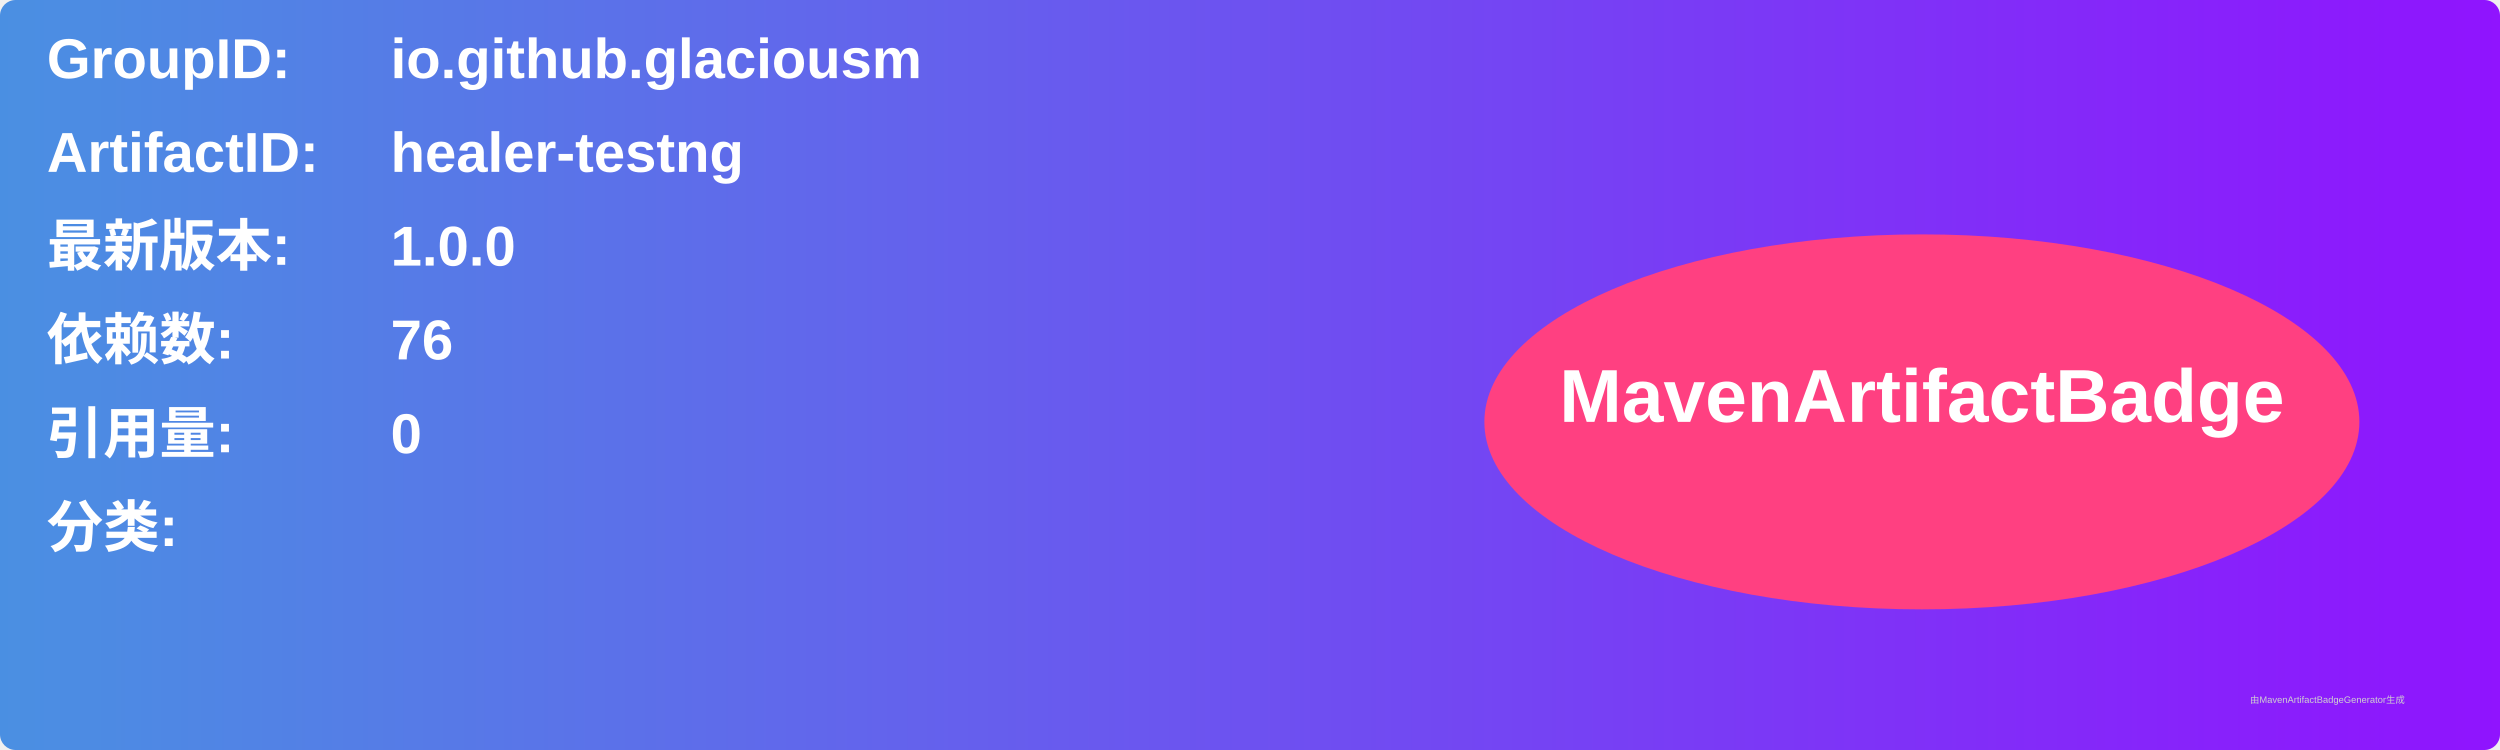
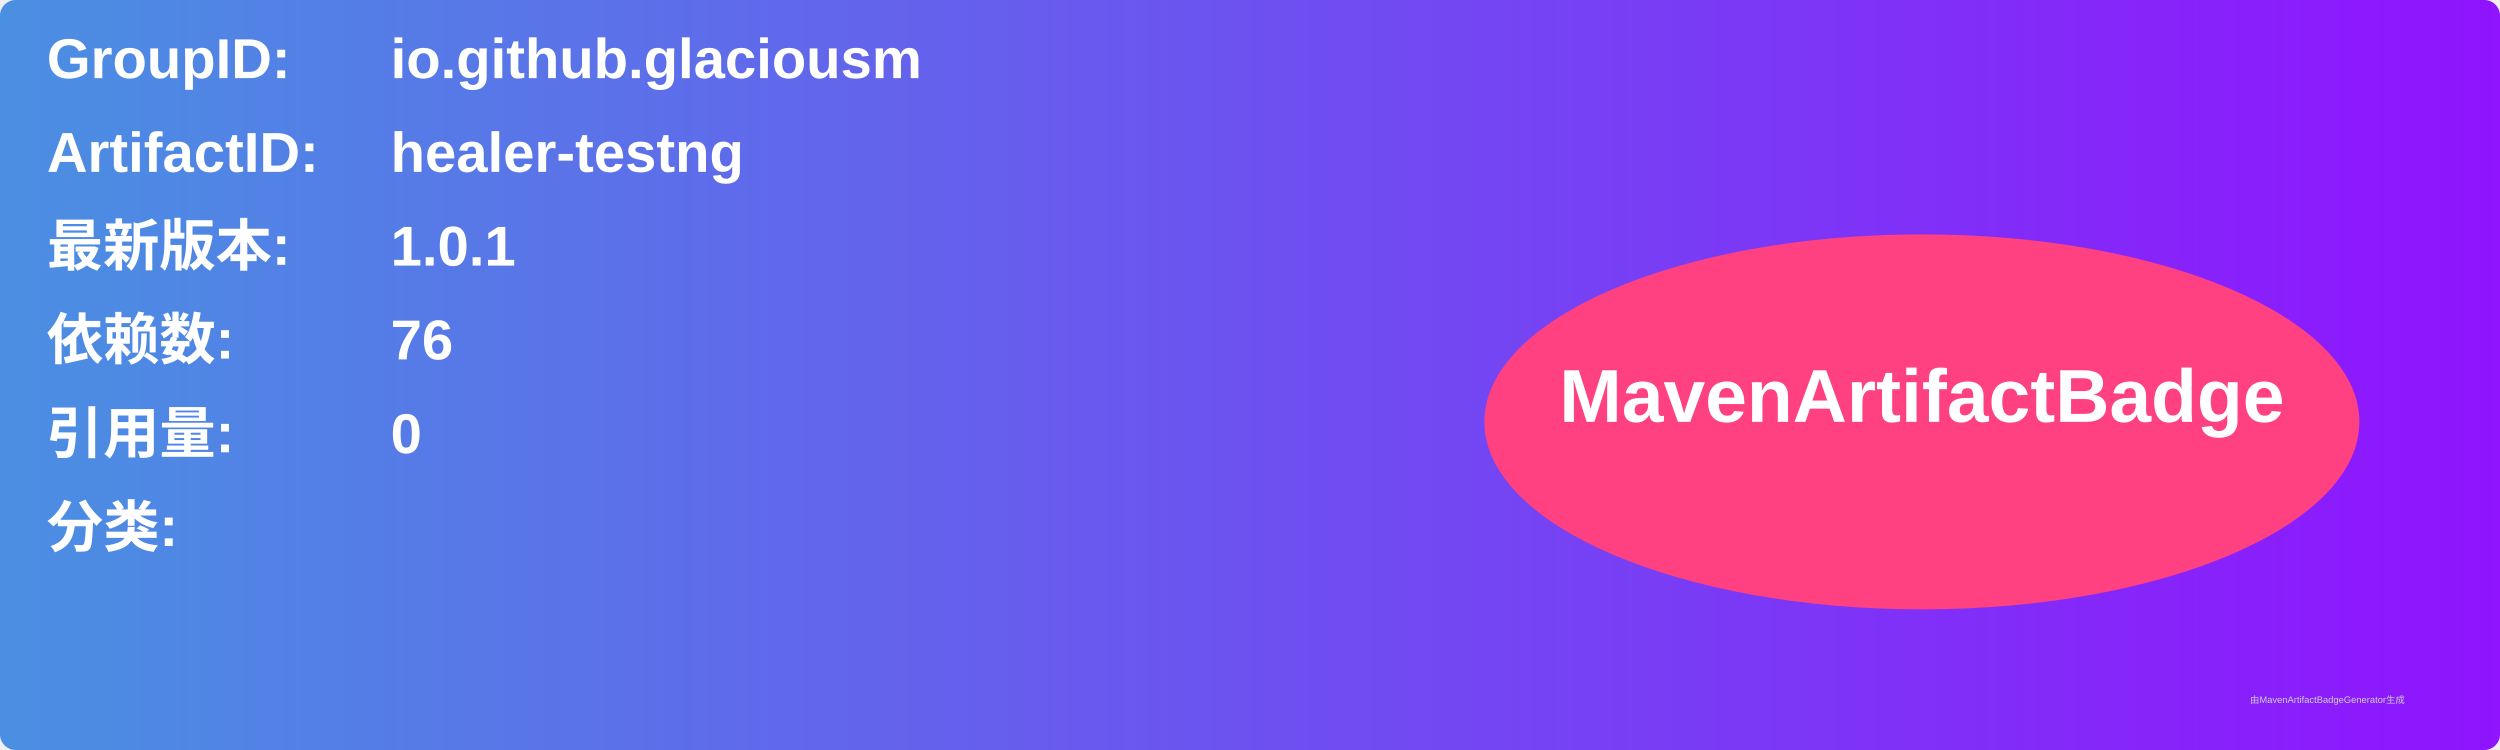
<svg xmlns="http://www.w3.org/2000/svg" width="800" height="240" viewBox="0 0 800 240">
  <linearGradient id="grad" x1="0%" y1="0%" x2="100%" y2="0%">
    <stop offset="0%" stop-color="#4a90e2" />
    <stop offset="100%" stop-color="#9013fe" />
  </linearGradient>
  <rect width="100%" height="100%" rx="5" ry="5" fill="url(#grad)" />
  <g transform="translate(15, 15)">
    <text x="0" y="10" font-family="Arial" font-size="18" fill="white" font-weight="bold" width="260">GroupID:</text>
    <text x="110" y="10" font-family="Arial" font-size="18" fill="white" font-weight="bold" width="460">io.github.glaciousm</text>
    <text x="0" y="40" font-family="Arial" font-size="18" fill="white" font-weight="bold" width="260">ArtifactID:</text>
    <text x="110" y="40" font-family="Arial" font-size="18" fill="white" font-weight="bold" width="460">healer-testng</text>
    <text x="0" y="70" font-family="Arial" font-size="18" fill="white" font-weight="bold">最新版本:</text>
    <text x="110" y="70" font-family="Arial" font-size="18" fill="white" font-weight="bold">
-       <tspan font-weight="bold">1.0.0</tspan>
+       <tspan font-weight="bold">1.0.1</tspan>
    </text>
    <text x="0" y="100" font-family="Arial" font-size="18" fill="white" font-weight="bold">依赖数: </text>
    <text x="110" y="100" font-family="Arial" font-size="18" fill="white">
      <tspan font-weight="bold">76</tspan>
    </text>
    <text x="0" y="130" font-family="Arial" font-size="18" fill="white" font-weight="bold">引用量: </text>
    <text x="110" y="130" font-family="Arial" font-size="18" fill="white">
      <tspan font-weight="bold">0</tspan>
    </text>
    <text x="0" y="160" font-family="Arial" font-size="18" fill="white" font-weight="bold">分类:</text>
    <text x="10" y="190" font-family="Arial" font-size="10" fill="white">
      <tspan font-weight="bold" />
    </text>
    <ellipse cx="600" cy="120" rx="140" ry="60" fill="#ff4081" />
    <text x="600" y="120" text-anchor="middle" font-family="Arial" font-size="24" fill="white" font-weight="bold">MavenArtifactBadge</text>
  </g>
  <text x="720" y="225" font-family="Arial" font-size="3" fill="#d0d0d0">由MavenArtifactBadgeGenerator生成</text>
</svg>
